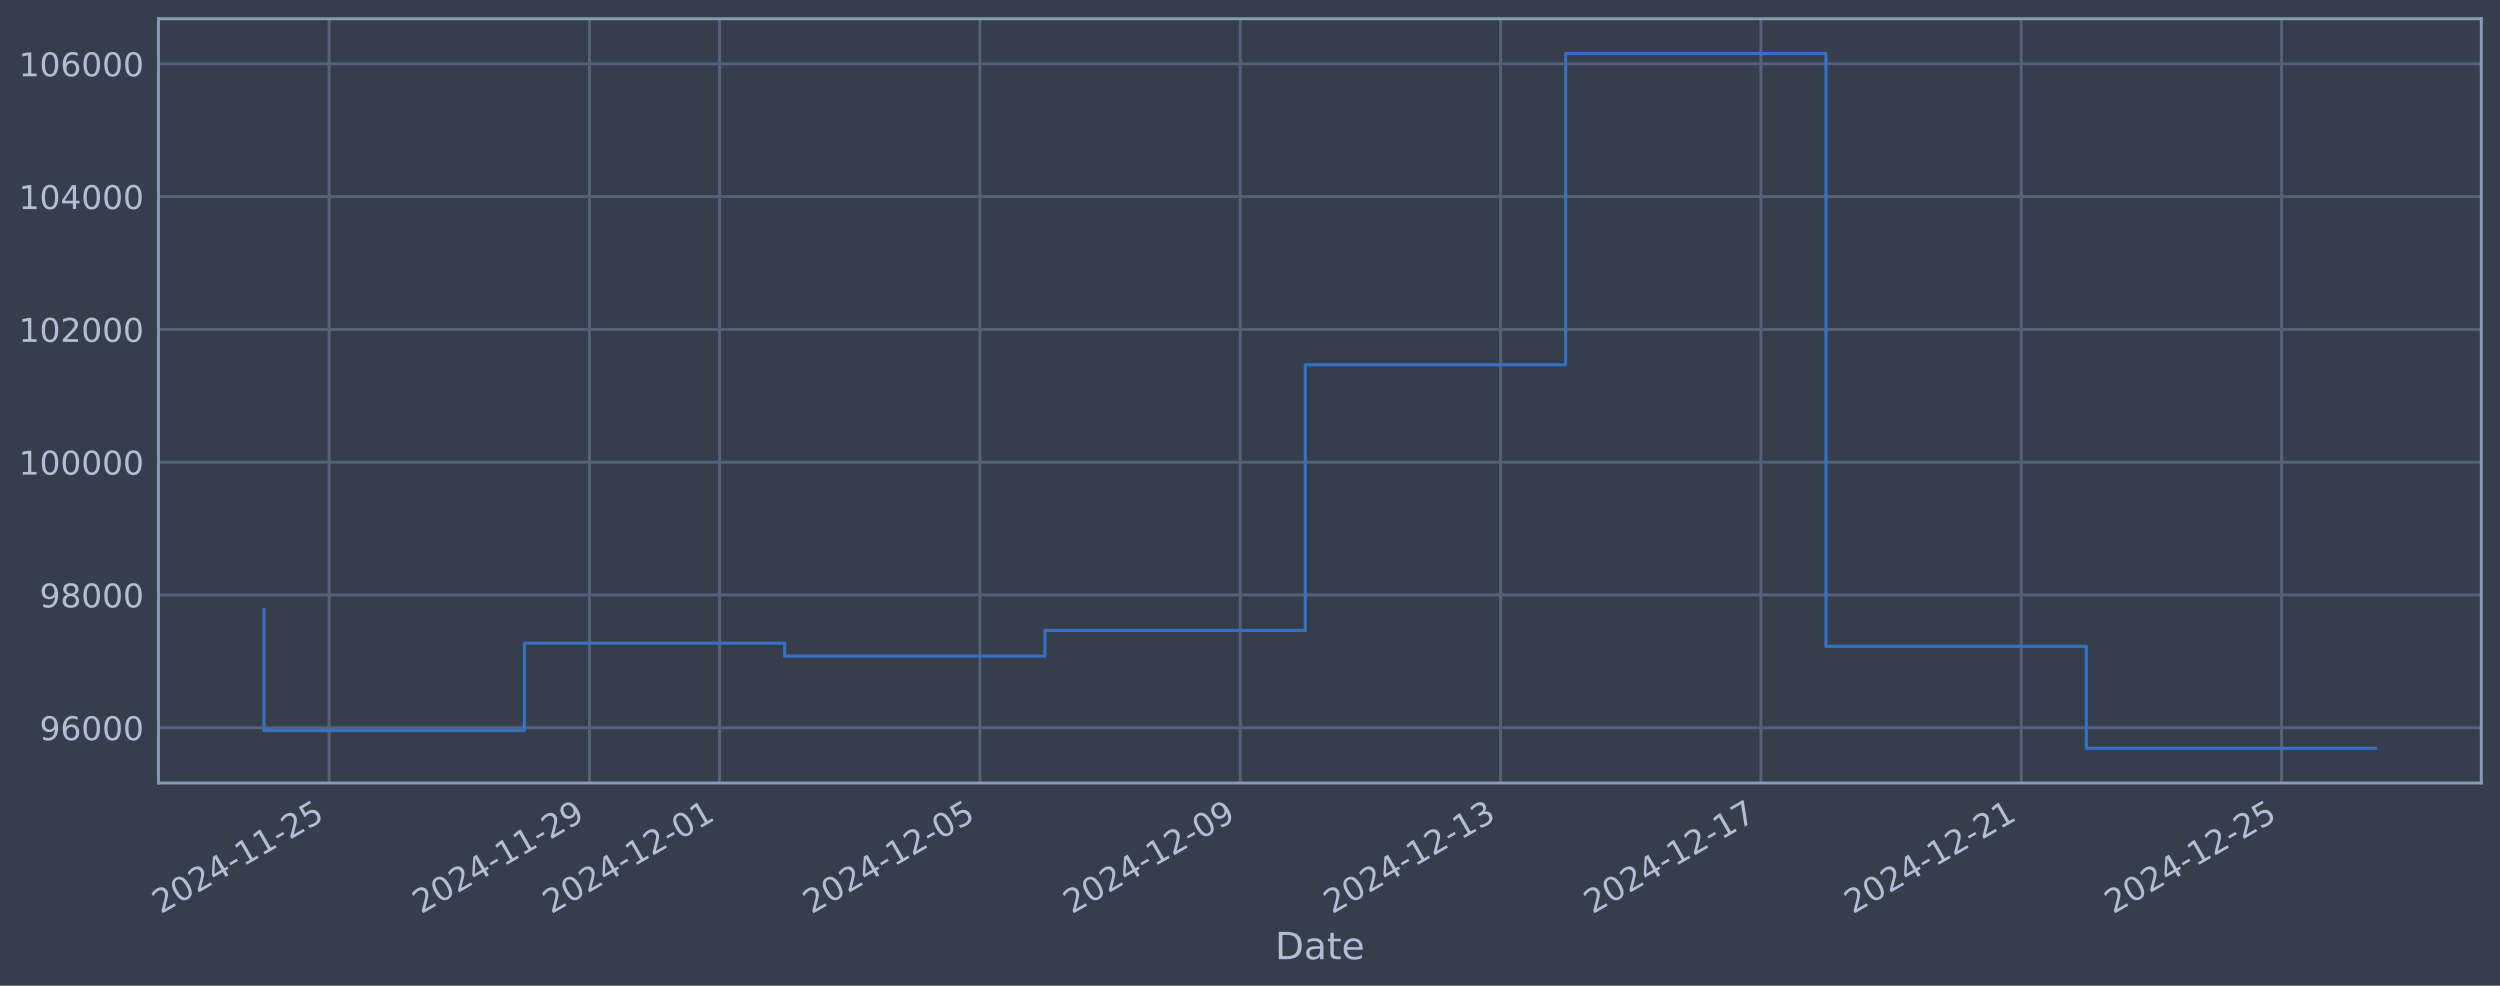
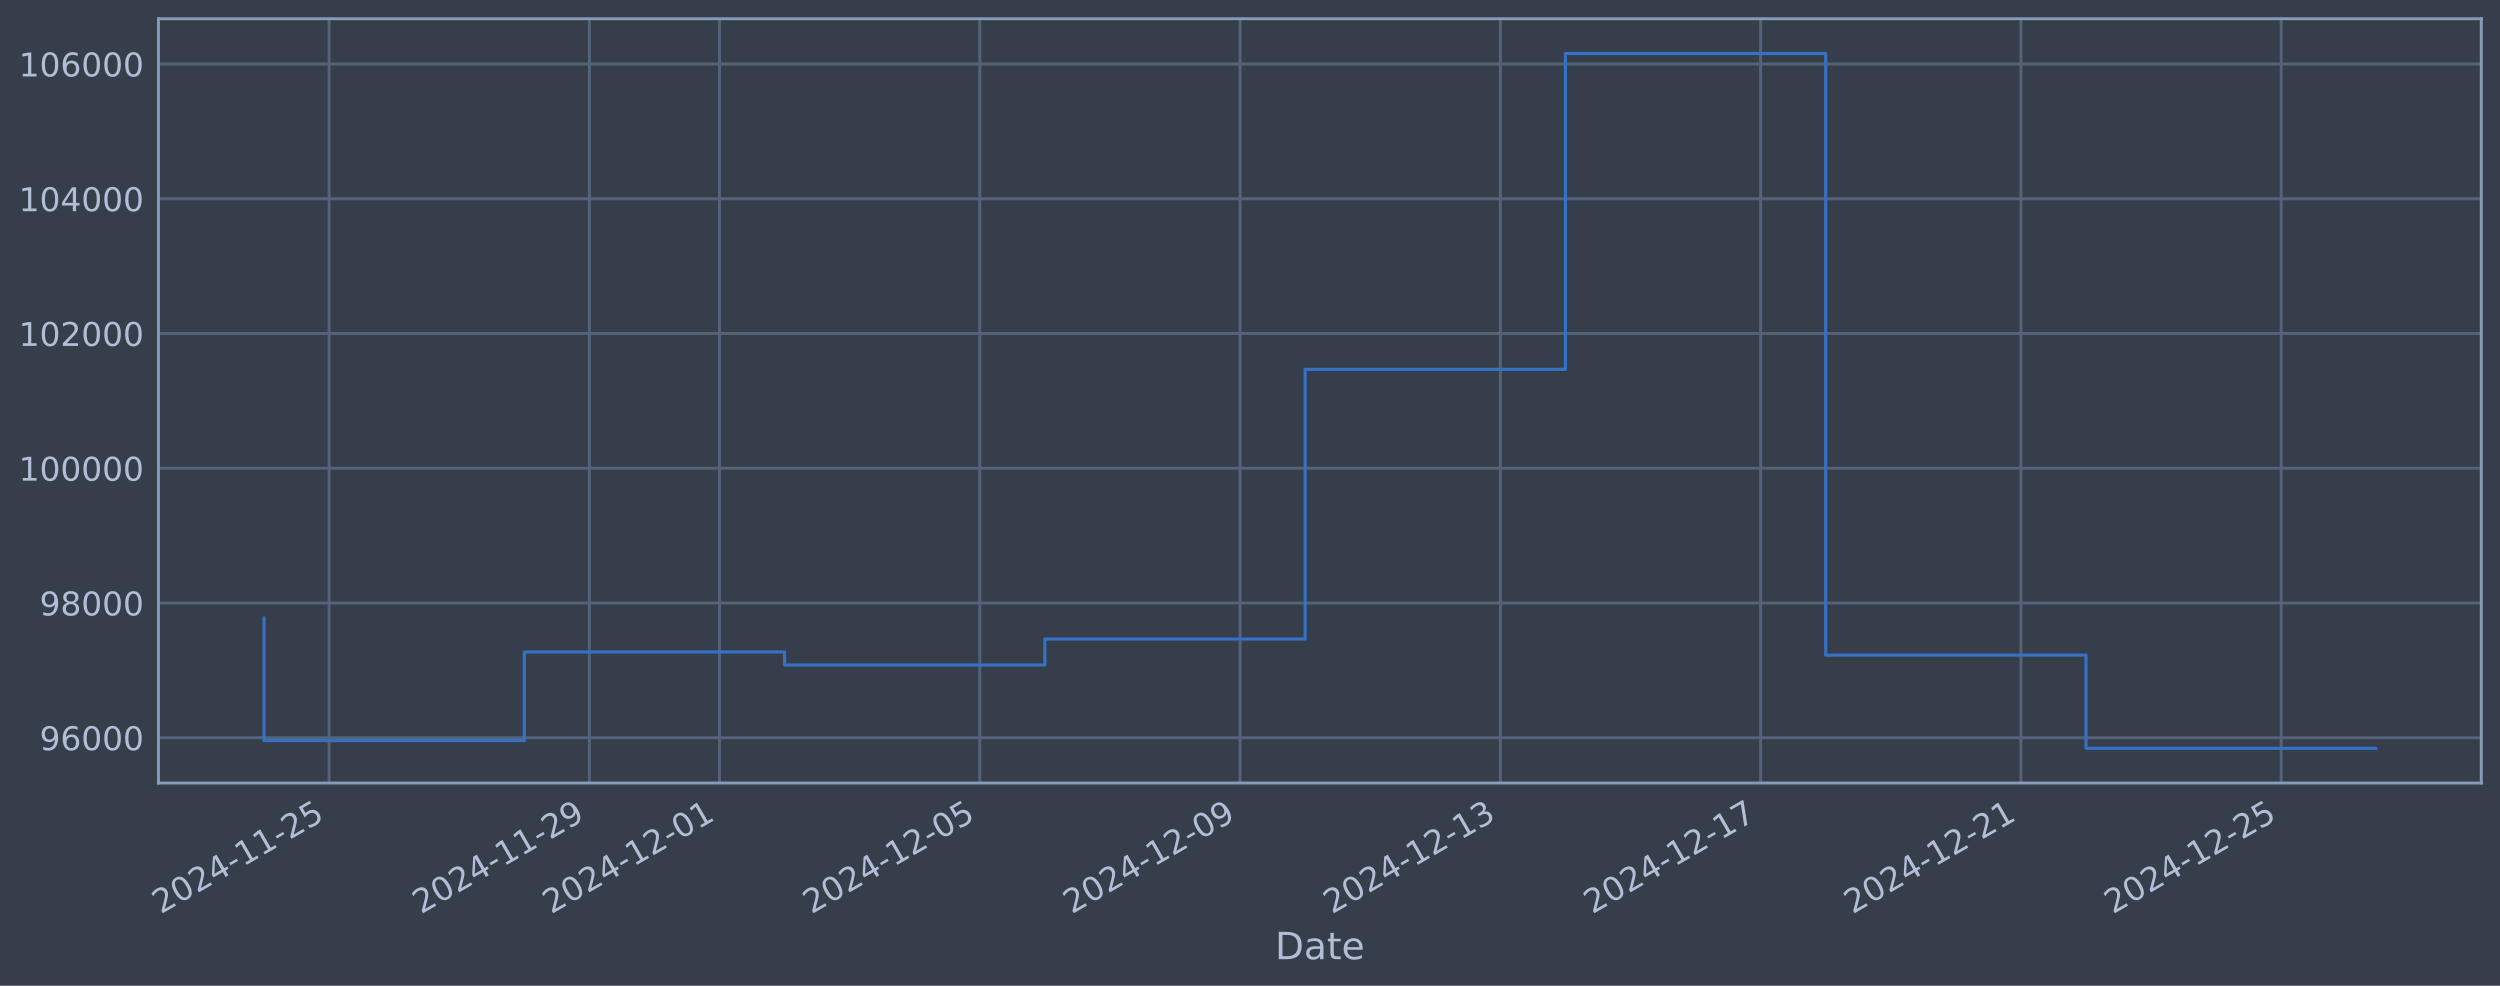
<svg xmlns="http://www.w3.org/2000/svg" xmlns:xlink="http://www.w3.org/1999/xlink" width="960.9pt" height="378.87pt" viewBox="0 0 960.9 378.87" version="1.1">
  <defs>
    <style type="text/css">*{stroke-linejoin: round; stroke-linecap: butt}</style>
  </defs>
  <g id="figure_1">
    <g id="patch_1">
      <path d="M 0 378.87  L 960.9 378.87  L 960.9 0  L 0 0  z " style="fill: #373e4b" />
    </g>
    <g id="axes_1">
      <g id="patch_2">
        <path d="M 60.901 300.96  L 953.701 300.96  L 953.701 7.2  L 60.901 7.2  z " style="fill: #373e4b" />
      </g>
      <g id="matplotlib.axis_1">
        <g id="xtick_1">
          <g id="line2d_1">
-             <path d="M 126.497 300.96  L 126.497 7.2  " clip-path="url(#p639b817b32)" style="fill: none; stroke: #546379; stroke-width: 1.12; stroke-linecap: square" />
+             <path d="M 126.493 300.96  L 126.493 7.2  " clip-path="url(#pfe443c96eb)" style="fill: none; stroke: #546379; stroke-width: 1.12; stroke-linecap: square" />
          </g>
          <g id="line2d_2" />
          <g id="text_1">
-             <g style="fill: #b1bed6" transform="translate(61.77141 351.4642) rotate(-30) scale(0.126 -0.126)">
+             <g style="fill: #b1bed6" transform="translate(61.76709 351.4642) rotate(-30) scale(0.126 -0.126)">
              <defs>
                <path id="DejaVuSans-32" d="M 1228 531  L 3431 531  L 3431 0  L 469 0  L 469 531  Q 828 903 1448 1529  Q 2069 2156 2228 2338  Q 2531 2678 2651 2914  Q 2772 3150 2772 3378  Q 2772 3750 2511 3984  Q 2250 4219 1831 4219  Q 1534 4219 1204 4116  Q 875 4013 500 3803  L 500 4441  Q 881 4594 1212 4672  Q 1544 4750 1819 4750  Q 2544 4750 2975 4387  Q 3406 4025 3406 3419  Q 3406 3131 3298 2873  Q 3191 2616 2906 2266  Q 2828 2175 2409 1742  Q 1991 1309 1228 531  z " transform="scale(0.015625)" />
                <path id="DejaVuSans-30" d="M 2034 4250  Q 1547 4250 1301 3770  Q 1056 3291 1056 2328  Q 1056 1369 1301 889  Q 1547 409 2034 409  Q 2525 409 2770 889  Q 3016 1369 3016 2328  Q 3016 3291 2770 3770  Q 2525 4250 2034 4250  z M 2034 4750  Q 2819 4750 3233 4129  Q 3647 3509 3647 2328  Q 3647 1150 3233 529  Q 2819 -91 2034 -91  Q 1250 -91 836 529  Q 422 1150 422 2328  Q 422 3509 836 4129  Q 1250 4750 2034 4750  z " transform="scale(0.015625)" />
                <path id="DejaVuSans-34" d="M 2419 4116  L 825 1625  L 2419 1625  L 2419 4116  z M 2253 4666  L 3047 4666  L 3047 1625  L 3713 1625  L 3713 1100  L 3047 1100  L 3047 0  L 2419 0  L 2419 1100  L 313 1100  L 313 1709  L 2253 4666  z " transform="scale(0.015625)" />
                <path id="DejaVuSans-2d" d="M 313 2009  L 1997 2009  L 1997 1497  L 313 1497  L 313 2009  z " transform="scale(0.015625)" />
                <path id="DejaVuSans-31" d="M 794 531  L 1825 531  L 1825 4091  L 703 3866  L 703 4441  L 1819 4666  L 2450 4666  L 2450 531  L 3481 531  L 3481 0  L 794 0  L 794 531  z " transform="scale(0.015625)" />
                <path id="DejaVuSans-35" d="M 691 4666  L 3169 4666  L 3169 4134  L 1269 4134  L 1269 2991  Q 1406 3038 1543 3061  Q 1681 3084 1819 3084  Q 2600 3084 3056 2656  Q 3513 2228 3513 1497  Q 3513 744 3044 326  Q 2575 -91 1722 -91  Q 1428 -91 1123 -41  Q 819 9 494 109  L 494 744  Q 775 591 1075 516  Q 1375 441 1709 441  Q 2250 441 2565 725  Q 2881 1009 2881 1497  Q 2881 1984 2565 2268  Q 2250 2553 1709 2553  Q 1456 2553 1204 2497  Q 953 2441 691 2322  L 691 4666  z " transform="scale(0.015625)" />
              </defs>
              <use xlink:href="#DejaVuSans-32" />
              <use xlink:href="#DejaVuSans-30" transform="translate(63.62305 0)" />
              <use xlink:href="#DejaVuSans-32" transform="translate(127.2461 0)" />
              <use xlink:href="#DejaVuSans-34" transform="translate(190.8691 0)" />
              <use xlink:href="#DejaVuSans-2d" transform="translate(254.4922 0)" />
              <use xlink:href="#DejaVuSans-31" transform="translate(290.5762 0)" />
              <use xlink:href="#DejaVuSans-31" transform="translate(354.1992 0)" />
              <use xlink:href="#DejaVuSans-2d" transform="translate(417.8223 0)" />
              <use xlink:href="#DejaVuSans-32" transform="translate(453.9062 0)" />
              <use xlink:href="#DejaVuSans-35" transform="translate(517.5293 0)" />
            </g>
          </g>
        </g>
        <g id="xtick_2">
          <g id="line2d_3">
-             <path d="M 226.555 300.96  L 226.555 7.2  " clip-path="url(#p639b817b32)" style="fill: none; stroke: #546379; stroke-width: 1.12; stroke-linecap: square" />
+             <path d="M 226.534 300.96  L 226.534 7.2  " clip-path="url(#pfe443c96eb)" style="fill: none; stroke: #546379; stroke-width: 1.12; stroke-linecap: square" />
          </g>
          <g id="line2d_4" />
          <g id="text_2">
-             <g style="fill: #b1bed6" transform="translate(161.8298 351.4642) rotate(-30) scale(0.126 -0.126)">
+             <g style="fill: #b1bed6" transform="translate(161.8082 351.4642) rotate(-30) scale(0.126 -0.126)">
              <defs>
                <path id="DejaVuSans-39" d="M 703 97  L 703 672  Q 941 559 1184 500  Q 1428 441 1663 441  Q 2288 441 2617 861  Q 2947 1281 2994 2138  Q 2813 1869 2534 1725  Q 2256 1581 1919 1581  Q 1219 1581 811 2004  Q 403 2428 403 3163  Q 403 3881 828 4315  Q 1253 4750 1959 4750  Q 2769 4750 3195 4129  Q 3622 3509 3622 2328  Q 3622 1225 3098 567  Q 2575 -91 1691 -91  Q 1453 -91 1209 -44  Q 966 3 703 97  z M 1959 2075  Q 2384 2075 2632 2365  Q 2881 2656 2881 3163  Q 2881 3666 2632 3958  Q 2384 4250 1959 4250  Q 1534 4250 1286 3958  Q 1038 3666 1038 3163  Q 1038 2656 1286 2365  Q 1534 2075 1959 2075  z " transform="scale(0.015625)" />
              </defs>
              <use xlink:href="#DejaVuSans-32" />
              <use xlink:href="#DejaVuSans-30" transform="translate(63.62305 0)" />
              <use xlink:href="#DejaVuSans-32" transform="translate(127.2461 0)" />
              <use xlink:href="#DejaVuSans-34" transform="translate(190.8691 0)" />
              <use xlink:href="#DejaVuSans-2d" transform="translate(254.4922 0)" />
              <use xlink:href="#DejaVuSans-31" transform="translate(290.5762 0)" />
              <use xlink:href="#DejaVuSans-31" transform="translate(354.1992 0)" />
              <use xlink:href="#DejaVuSans-2d" transform="translate(417.8223 0)" />
              <use xlink:href="#DejaVuSans-32" transform="translate(453.9062 0)" />
              <use xlink:href="#DejaVuSans-39" transform="translate(517.5293 0)" />
            </g>
          </g>
        </g>
        <g id="xtick_3">
          <g id="line2d_5">
-             <path d="M 276.585 300.96  L 276.585 7.2  " clip-path="url(#p639b817b32)" style="fill: none; stroke: #546379; stroke-width: 1.12; stroke-linecap: square" />
+             <path d="M 276.554 300.96  L 276.554 7.2  " clip-path="url(#pfe443c96eb)" style="fill: none; stroke: #546379; stroke-width: 1.12; stroke-linecap: square" />
          </g>
          <g id="line2d_6" />
          <g id="text_3">
-             <g style="fill: #b1bed6" transform="translate(211.859 351.4642) rotate(-30) scale(0.126 -0.126)">
+             <g style="fill: #b1bed6" transform="translate(211.8288 351.4642) rotate(-30) scale(0.126 -0.126)">
              <use xlink:href="#DejaVuSans-32" />
              <use xlink:href="#DejaVuSans-30" transform="translate(63.62305 0)" />
              <use xlink:href="#DejaVuSans-32" transform="translate(127.2461 0)" />
              <use xlink:href="#DejaVuSans-34" transform="translate(190.8691 0)" />
              <use xlink:href="#DejaVuSans-2d" transform="translate(254.4922 0)" />
              <use xlink:href="#DejaVuSans-31" transform="translate(290.5762 0)" />
              <use xlink:href="#DejaVuSans-32" transform="translate(354.1992 0)" />
              <use xlink:href="#DejaVuSans-2d" transform="translate(417.8223 0)" />
              <use xlink:href="#DejaVuSans-30" transform="translate(453.9062 0)" />
              <use xlink:href="#DejaVuSans-31" transform="translate(517.5293 0)" />
            </g>
          </g>
        </g>
        <g id="xtick_4">
          <g id="line2d_7">
-             <path d="M 376.643 300.96  L 376.643 7.2  " clip-path="url(#p639b817b32)" style="fill: none; stroke: #546379; stroke-width: 1.12; stroke-linecap: square" />
+             <path d="M 376.595 300.96  L 376.595 7.2  " clip-path="url(#pfe443c96eb)" style="fill: none; stroke: #546379; stroke-width: 1.12; stroke-linecap: square" />
          </g>
          <g id="line2d_8" />
          <g id="text_4">
-             <g style="fill: #b1bed6" transform="translate(311.9174 351.4642) rotate(-30) scale(0.126 -0.126)">
+             <g style="fill: #b1bed6" transform="translate(311.8699 351.4642) rotate(-30) scale(0.126 -0.126)">
              <use xlink:href="#DejaVuSans-32" />
              <use xlink:href="#DejaVuSans-30" transform="translate(63.62305 0)" />
              <use xlink:href="#DejaVuSans-32" transform="translate(127.2461 0)" />
              <use xlink:href="#DejaVuSans-34" transform="translate(190.8691 0)" />
              <use xlink:href="#DejaVuSans-2d" transform="translate(254.4922 0)" />
              <use xlink:href="#DejaVuSans-31" transform="translate(290.5762 0)" />
              <use xlink:href="#DejaVuSans-32" transform="translate(354.1992 0)" />
              <use xlink:href="#DejaVuSans-2d" transform="translate(417.8223 0)" />
              <use xlink:href="#DejaVuSans-30" transform="translate(453.9062 0)" />
              <use xlink:href="#DejaVuSans-35" transform="translate(517.5293 0)" />
            </g>
          </g>
        </g>
        <g id="xtick_5">
          <g id="line2d_9">
-             <path d="M 476.701 300.96  L 476.701 7.2  " clip-path="url(#p639b817b32)" style="fill: none; stroke: #546379; stroke-width: 1.12; stroke-linecap: square" />
+             <path d="M 476.637 300.96  L 476.637 7.2  " clip-path="url(#pfe443c96eb)" style="fill: none; stroke: #546379; stroke-width: 1.12; stroke-linecap: square" />
          </g>
          <g id="line2d_10" />
          <g id="text_5">
-             <g style="fill: #b1bed6" transform="translate(411.9758 351.4642) rotate(-30) scale(0.126 -0.126)">
+             <g style="fill: #b1bed6" transform="translate(411.9111 351.4642) rotate(-30) scale(0.126 -0.126)">
              <use xlink:href="#DejaVuSans-32" />
              <use xlink:href="#DejaVuSans-30" transform="translate(63.62305 0)" />
              <use xlink:href="#DejaVuSans-32" transform="translate(127.2461 0)" />
              <use xlink:href="#DejaVuSans-34" transform="translate(190.8691 0)" />
              <use xlink:href="#DejaVuSans-2d" transform="translate(254.4922 0)" />
              <use xlink:href="#DejaVuSans-31" transform="translate(290.5762 0)" />
              <use xlink:href="#DejaVuSans-32" transform="translate(354.1992 0)" />
              <use xlink:href="#DejaVuSans-2d" transform="translate(417.8223 0)" />
              <use xlink:href="#DejaVuSans-30" transform="translate(453.9062 0)" />
              <use xlink:href="#DejaVuSans-39" transform="translate(517.5293 0)" />
            </g>
          </g>
        </g>
        <g id="xtick_6">
          <g id="line2d_11">
-             <path d="M 576.76 300.96  L 576.76 7.2  " clip-path="url(#p639b817b32)" style="fill: none; stroke: #546379; stroke-width: 1.12; stroke-linecap: square" />
+             <path d="M 576.678 300.96  L 576.678 7.2  " clip-path="url(#pfe443c96eb)" style="fill: none; stroke: #546379; stroke-width: 1.12; stroke-linecap: square" />
          </g>
          <g id="line2d_12" />
          <g id="text_6">
-             <g style="fill: #b1bed6" transform="translate(512.0342 351.4642) rotate(-30) scale(0.126 -0.126)">
+             <g style="fill: #b1bed6" transform="translate(511.9522 351.4642) rotate(-30) scale(0.126 -0.126)">
              <defs>
                <path id="DejaVuSans-33" d="M 2597 2516  Q 3050 2419 3304 2112  Q 3559 1806 3559 1356  Q 3559 666 3084 287  Q 2609 -91 1734 -91  Q 1441 -91 1130 -33  Q 819 25 488 141  L 488 750  Q 750 597 1062 519  Q 1375 441 1716 441  Q 2309 441 2620 675  Q 2931 909 2931 1356  Q 2931 1769 2642 2001  Q 2353 2234 1838 2234  L 1294 2234  L 1294 2753  L 1863 2753  Q 2328 2753 2575 2939  Q 2822 3125 2822 3475  Q 2822 3834 2567 4026  Q 2313 4219 1838 4219  Q 1578 4219 1281 4162  Q 984 4106 628 3988  L 628 4550  Q 988 4650 1302 4700  Q 1616 4750 1894 4750  Q 2613 4750 3031 4423  Q 3450 4097 3450 3541  Q 3450 3153 3228 2886  Q 3006 2619 2597 2516  z " transform="scale(0.015625)" />
              </defs>
              <use xlink:href="#DejaVuSans-32" />
              <use xlink:href="#DejaVuSans-30" transform="translate(63.62305 0)" />
              <use xlink:href="#DejaVuSans-32" transform="translate(127.2461 0)" />
              <use xlink:href="#DejaVuSans-34" transform="translate(190.8691 0)" />
              <use xlink:href="#DejaVuSans-2d" transform="translate(254.4922 0)" />
              <use xlink:href="#DejaVuSans-31" transform="translate(290.5762 0)" />
              <use xlink:href="#DejaVuSans-32" transform="translate(354.1992 0)" />
              <use xlink:href="#DejaVuSans-2d" transform="translate(417.8223 0)" />
              <use xlink:href="#DejaVuSans-31" transform="translate(453.9062 0)" />
              <use xlink:href="#DejaVuSans-33" transform="translate(517.5293 0)" />
            </g>
          </g>
        </g>
        <g id="xtick_7">
          <g id="line2d_13">
-             <path d="M 676.818 300.96  L 676.818 7.2  " clip-path="url(#p639b817b32)" style="fill: none; stroke: #546379; stroke-width: 1.12; stroke-linecap: square" />
+             <path d="M 676.719 300.96  L 676.719 7.2  " clip-path="url(#pfe443c96eb)" style="fill: none; stroke: #546379; stroke-width: 1.12; stroke-linecap: square" />
          </g>
          <g id="line2d_14" />
          <g id="text_7">
-             <g style="fill: #b1bed6" transform="translate(612.0926 351.4642) rotate(-30) scale(0.126 -0.126)">
+             <g style="fill: #b1bed6" transform="translate(611.9933 351.4642) rotate(-30) scale(0.126 -0.126)">
              <defs>
                <path id="DejaVuSans-37" d="M 525 4666  L 3525 4666  L 3525 4397  L 1831 0  L 1172 0  L 2766 4134  L 525 4134  L 525 4666  z " transform="scale(0.015625)" />
              </defs>
              <use xlink:href="#DejaVuSans-32" />
              <use xlink:href="#DejaVuSans-30" transform="translate(63.62305 0)" />
              <use xlink:href="#DejaVuSans-32" transform="translate(127.2461 0)" />
              <use xlink:href="#DejaVuSans-34" transform="translate(190.8691 0)" />
              <use xlink:href="#DejaVuSans-2d" transform="translate(254.4922 0)" />
              <use xlink:href="#DejaVuSans-31" transform="translate(290.5762 0)" />
              <use xlink:href="#DejaVuSans-32" transform="translate(354.1992 0)" />
              <use xlink:href="#DejaVuSans-2d" transform="translate(417.8223 0)" />
              <use xlink:href="#DejaVuSans-31" transform="translate(453.9062 0)" />
              <use xlink:href="#DejaVuSans-37" transform="translate(517.5293 0)" />
            </g>
          </g>
        </g>
        <g id="xtick_8">
          <g id="line2d_15">
-             <path d="M 776.877 300.96  L 776.877 7.2  " clip-path="url(#p639b817b32)" style="fill: none; stroke: #546379; stroke-width: 1.12; stroke-linecap: square" />
+             <path d="M 776.76 300.96  L 776.76 7.2  " clip-path="url(#pfe443c96eb)" style="fill: none; stroke: #546379; stroke-width: 1.12; stroke-linecap: square" />
          </g>
          <g id="line2d_16" />
          <g id="text_8">
-             <g style="fill: #b1bed6" transform="translate(712.151 351.4642) rotate(-30) scale(0.126 -0.126)">
+             <g style="fill: #b1bed6" transform="translate(712.0344 351.4642) rotate(-30) scale(0.126 -0.126)">
              <use xlink:href="#DejaVuSans-32" />
              <use xlink:href="#DejaVuSans-30" transform="translate(63.62305 0)" />
              <use xlink:href="#DejaVuSans-32" transform="translate(127.2461 0)" />
              <use xlink:href="#DejaVuSans-34" transform="translate(190.8691 0)" />
              <use xlink:href="#DejaVuSans-2d" transform="translate(254.4922 0)" />
              <use xlink:href="#DejaVuSans-31" transform="translate(290.5762 0)" />
              <use xlink:href="#DejaVuSans-32" transform="translate(354.1992 0)" />
              <use xlink:href="#DejaVuSans-2d" transform="translate(417.8223 0)" />
              <use xlink:href="#DejaVuSans-32" transform="translate(453.9062 0)" />
              <use xlink:href="#DejaVuSans-31" transform="translate(517.5293 0)" />
            </g>
          </g>
        </g>
        <g id="xtick_9">
          <g id="line2d_17">
-             <path d="M 876.935 300.96  L 876.935 7.2  " clip-path="url(#p639b817b32)" style="fill: none; stroke: #546379; stroke-width: 1.12; stroke-linecap: square" />
+             <path d="M 876.801 300.96  L 876.801 7.2  " clip-path="url(#pfe443c96eb)" style="fill: none; stroke: #546379; stroke-width: 1.12; stroke-linecap: square" />
          </g>
          <g id="line2d_18" />
          <g id="text_9">
-             <g style="fill: #b1bed6" transform="translate(812.2094 351.4642) rotate(-30) scale(0.126 -0.126)">
+             <g style="fill: #b1bed6" transform="translate(812.0756 351.4642) rotate(-30) scale(0.126 -0.126)">
              <use xlink:href="#DejaVuSans-32" />
              <use xlink:href="#DejaVuSans-30" transform="translate(63.62305 0)" />
              <use xlink:href="#DejaVuSans-32" transform="translate(127.2461 0)" />
              <use xlink:href="#DejaVuSans-34" transform="translate(190.8691 0)" />
              <use xlink:href="#DejaVuSans-2d" transform="translate(254.4922 0)" />
              <use xlink:href="#DejaVuSans-31" transform="translate(290.5762 0)" />
              <use xlink:href="#DejaVuSans-32" transform="translate(354.1992 0)" />
              <use xlink:href="#DejaVuSans-2d" transform="translate(417.8223 0)" />
              <use xlink:href="#DejaVuSans-32" transform="translate(453.9062 0)" />
              <use xlink:href="#DejaVuSans-35" transform="translate(517.5293 0)" />
            </g>
          </g>
        </g>
        <g id="text_10">
          <g style="fill: #b1bed6" transform="translate(490.0914 368.6753) scale(0.144 -0.144)">
            <defs>
              <path id="DejaVuSans-44" d="M 1259 4147  L 1259 519  L 2022 519  Q 2988 519 3436 956  Q 3884 1394 3884 2338  Q 3884 3275 3436 3711  Q 2988 4147 2022 4147  L 1259 4147  z M 628 4666  L 1925 4666  Q 3281 4666 3915 4102  Q 4550 3538 4550 2338  Q 4550 1131 3912 565  Q 3275 0 1925 0  L 628 0  L 628 4666  z " transform="scale(0.015625)" />
              <path id="DejaVuSans-61" d="M 2194 1759  Q 1497 1759 1228 1600  Q 959 1441 959 1056  Q 959 750 1161 570  Q 1363 391 1709 391  Q 2188 391 2477 730  Q 2766 1069 2766 1631  L 2766 1759  L 2194 1759  z M 3341 1997  L 3341 0  L 2766 0  L 2766 531  Q 2569 213 2275 61  Q 1981 -91 1556 -91  Q 1019 -91 701 211  Q 384 513 384 1019  Q 384 1609 779 1909  Q 1175 2209 1959 2209  L 2766 2209  L 2766 2266  Q 2766 2663 2505 2880  Q 2244 3097 1772 3097  Q 1472 3097 1187 3025  Q 903 2953 641 2809  L 641 3341  Q 956 3463 1253 3523  Q 1550 3584 1831 3584  Q 2591 3584 2966 3190  Q 3341 2797 3341 1997  z " transform="scale(0.015625)" />
              <path id="DejaVuSans-74" d="M 1172 4494  L 1172 3500  L 2356 3500  L 2356 3053  L 1172 3053  L 1172 1153  Q 1172 725 1289 603  Q 1406 481 1766 481  L 2356 481  L 2356 0  L 1766 0  Q 1100 0 847 248  Q 594 497 594 1153  L 594 3053  L 172 3053  L 172 3500  L 594 3500  L 594 4494  L 1172 4494  z " transform="scale(0.015625)" />
              <path id="DejaVuSans-65" d="M 3597 1894  L 3597 1613  L 953 1613  Q 991 1019 1311 708  Q 1631 397 2203 397  Q 2534 397 2845 478  Q 3156 559 3463 722  L 3463 178  Q 3153 47 2828 -22  Q 2503 -91 2169 -91  Q 1331 -91 842 396  Q 353 884 353 1716  Q 353 2575 817 3079  Q 1281 3584 2069 3584  Q 2775 3584 3186 3129  Q 3597 2675 3597 1894  z M 3022 2063  Q 3016 2534 2758 2815  Q 2500 3097 2075 3097  Q 1594 3097 1305 2825  Q 1016 2553 972 2059  L 3022 2063  z " transform="scale(0.015625)" />
            </defs>
            <use xlink:href="#DejaVuSans-44" />
            <use xlink:href="#DejaVuSans-61" transform="translate(77.00195 0)" />
            <use xlink:href="#DejaVuSans-74" transform="translate(138.2812 0)" />
            <use xlink:href="#DejaVuSans-65" transform="translate(177.4902 0)" />
          </g>
        </g>
      </g>
      <g id="matplotlib.axis_2">
        <g id="ytick_1">
          <g id="line2d_19">
-             <path d="M 60.901 279.709  L 953.701 279.709  " clip-path="url(#p639b817b32)" style="fill: none; stroke: #546379; stroke-width: 1.12; stroke-linecap: square" />
+             <path d="M 60.901 283.56  L 953.701 283.56  " clip-path="url(#pfe443c96eb)" style="fill: none; stroke: #546379; stroke-width: 1.12; stroke-linecap: square" />
          </g>
          <g id="line2d_20" />
          <g id="text_11">
-             <g style="fill: #b1bed6" transform="translate(15.21675 284.4962) scale(0.126 -0.126)">
+             <g style="fill: #b1bed6" transform="translate(15.21675 288.3472) scale(0.126 -0.126)">
              <defs>
                <path id="DejaVuSans-36" d="M 2113 2584  Q 1688 2584 1439 2293  Q 1191 2003 1191 1497  Q 1191 994 1439 701  Q 1688 409 2113 409  Q 2538 409 2786 701  Q 3034 994 3034 1497  Q 3034 2003 2786 2293  Q 2538 2584 2113 2584  z M 3366 4563  L 3366 3988  Q 3128 4100 2886 4159  Q 2644 4219 2406 4219  Q 1781 4219 1451 3797  Q 1122 3375 1075 2522  Q 1259 2794 1537 2939  Q 1816 3084 2150 3084  Q 2853 3084 3261 2657  Q 3669 2231 3669 1497  Q 3669 778 3244 343  Q 2819 -91 2113 -91  Q 1303 -91 875 529  Q 447 1150 447 2328  Q 447 3434 972 4092  Q 1497 4750 2381 4750  Q 2619 4750 2861 4703  Q 3103 4656 3366 4563  z " transform="scale(0.015625)" />
              </defs>
              <use xlink:href="#DejaVuSans-39" />
              <use xlink:href="#DejaVuSans-36" transform="translate(63.62305 0)" />
              <use xlink:href="#DejaVuSans-30" transform="translate(127.2461 0)" />
              <use xlink:href="#DejaVuSans-30" transform="translate(190.8691 0)" />
              <use xlink:href="#DejaVuSans-30" transform="translate(254.4922 0)" />
            </g>
          </g>
        </g>
        <g id="ytick_2">
          <g id="line2d_21">
-             <path d="M 60.901 228.674  L 953.701 228.674  " clip-path="url(#p639b817b32)" style="fill: none; stroke: #546379; stroke-width: 1.12; stroke-linecap: square" />
+             <path d="M 60.901 231.767  L 953.701 231.767  " clip-path="url(#pfe443c96eb)" style="fill: none; stroke: #546379; stroke-width: 1.12; stroke-linecap: square" />
          </g>
          <g id="line2d_22" />
          <g id="text_12">
-             <g style="fill: #b1bed6" transform="translate(15.21675 233.4611) scale(0.126 -0.126)">
+             <g style="fill: #b1bed6" transform="translate(15.21675 236.5537) scale(0.126 -0.126)">
              <defs>
                <path id="DejaVuSans-38" d="M 2034 2216  Q 1584 2216 1326 1975  Q 1069 1734 1069 1313  Q 1069 891 1326 650  Q 1584 409 2034 409  Q 2484 409 2743 651  Q 3003 894 3003 1313  Q 3003 1734 2745 1975  Q 2488 2216 2034 2216  z M 1403 2484  Q 997 2584 770 2862  Q 544 3141 544 3541  Q 544 4100 942 4425  Q 1341 4750 2034 4750  Q 2731 4750 3128 4425  Q 3525 4100 3525 3541  Q 3525 3141 3298 2862  Q 3072 2584 2669 2484  Q 3125 2378 3379 2068  Q 3634 1759 3634 1313  Q 3634 634 3220 271  Q 2806 -91 2034 -91  Q 1263 -91 848 271  Q 434 634 434 1313  Q 434 1759 690 2068  Q 947 2378 1403 2484  z M 1172 3481  Q 1172 3119 1398 2916  Q 1625 2713 2034 2713  Q 2441 2713 2670 2916  Q 2900 3119 2900 3481  Q 2900 3844 2670 4047  Q 2441 4250 2034 4250  Q 1625 4250 1398 4047  Q 1172 3844 1172 3481  z " transform="scale(0.015625)" />
              </defs>
              <use xlink:href="#DejaVuSans-39" />
              <use xlink:href="#DejaVuSans-38" transform="translate(63.62305 0)" />
              <use xlink:href="#DejaVuSans-30" transform="translate(127.2461 0)" />
              <use xlink:href="#DejaVuSans-30" transform="translate(190.8691 0)" />
              <use xlink:href="#DejaVuSans-30" transform="translate(254.4922 0)" />
            </g>
          </g>
        </g>
        <g id="ytick_3">
          <g id="line2d_23">
-             <path d="M 60.901 177.639  L 953.701 177.639  " clip-path="url(#p639b817b32)" style="fill: none; stroke: #546379; stroke-width: 1.12; stroke-linecap: square" />
+             <path d="M 60.901 179.973  L 953.701 179.973  " clip-path="url(#pfe443c96eb)" style="fill: none; stroke: #546379; stroke-width: 1.12; stroke-linecap: square" />
          </g>
          <g id="line2d_24" />
          <g id="text_13">
-             <g style="fill: #b1bed6" transform="translate(7.2 182.426) scale(0.126 -0.126)">
+             <g style="fill: #b1bed6" transform="translate(7.2 184.7603) scale(0.126 -0.126)">
              <use xlink:href="#DejaVuSans-31" />
              <use xlink:href="#DejaVuSans-30" transform="translate(63.62305 0)" />
              <use xlink:href="#DejaVuSans-30" transform="translate(127.2461 0)" />
              <use xlink:href="#DejaVuSans-30" transform="translate(190.8691 0)" />
              <use xlink:href="#DejaVuSans-30" transform="translate(254.4922 0)" />
              <use xlink:href="#DejaVuSans-30" transform="translate(318.1152 0)" />
            </g>
          </g>
        </g>
        <g id="ytick_4">
          <g id="line2d_25">
-             <path d="M 60.901 126.604  L 953.701 126.604  " clip-path="url(#p639b817b32)" style="fill: none; stroke: #546379; stroke-width: 1.12; stroke-linecap: square" />
+             <path d="M 60.901 128.18  L 953.701 128.18  " clip-path="url(#pfe443c96eb)" style="fill: none; stroke: #546379; stroke-width: 1.12; stroke-linecap: square" />
          </g>
          <g id="line2d_26" />
          <g id="text_14">
-             <g style="fill: #b1bed6" transform="translate(7.2 131.3909) scale(0.126 -0.126)">
+             <g style="fill: #b1bed6" transform="translate(7.2 132.9668) scale(0.126 -0.126)">
              <use xlink:href="#DejaVuSans-31" />
              <use xlink:href="#DejaVuSans-30" transform="translate(63.62305 0)" />
              <use xlink:href="#DejaVuSans-32" transform="translate(127.2461 0)" />
              <use xlink:href="#DejaVuSans-30" transform="translate(190.8691 0)" />
              <use xlink:href="#DejaVuSans-30" transform="translate(254.4922 0)" />
              <use xlink:href="#DejaVuSans-30" transform="translate(318.1152 0)" />
            </g>
          </g>
        </g>
        <g id="ytick_5">
          <g id="line2d_27">
-             <path d="M 60.901 75.569  L 953.701 75.569  " clip-path="url(#p639b817b32)" style="fill: none; stroke: #546379; stroke-width: 1.12; stroke-linecap: square" />
+             <path d="M 60.901 76.386  L 953.701 76.386  " clip-path="url(#pfe443c96eb)" style="fill: none; stroke: #546379; stroke-width: 1.12; stroke-linecap: square" />
          </g>
          <g id="line2d_28" />
          <g id="text_15">
-             <g style="fill: #b1bed6" transform="translate(7.2 80.35582) scale(0.126 -0.126)">
+             <g style="fill: #b1bed6" transform="translate(7.2 81.17335) scale(0.126 -0.126)">
              <use xlink:href="#DejaVuSans-31" />
              <use xlink:href="#DejaVuSans-30" transform="translate(63.62305 0)" />
              <use xlink:href="#DejaVuSans-34" transform="translate(127.2461 0)" />
              <use xlink:href="#DejaVuSans-30" transform="translate(190.8691 0)" />
              <use xlink:href="#DejaVuSans-30" transform="translate(254.4922 0)" />
              <use xlink:href="#DejaVuSans-30" transform="translate(318.1152 0)" />
            </g>
          </g>
        </g>
        <g id="ytick_6">
          <g id="line2d_29">
-             <path d="M 60.901 24.534  L 953.701 24.534  " clip-path="url(#p639b817b32)" style="fill: none; stroke: #546379; stroke-width: 1.12; stroke-linecap: square" />
+             <path d="M 60.901 24.593  L 953.701 24.593  " clip-path="url(#pfe443c96eb)" style="fill: none; stroke: #546379; stroke-width: 1.12; stroke-linecap: square" />
          </g>
          <g id="line2d_30" />
          <g id="text_16">
-             <g style="fill: #b1bed6" transform="translate(7.2 29.32073) scale(0.126 -0.126)">
+             <g style="fill: #b1bed6" transform="translate(7.2 29.37989) scale(0.126 -0.126)">
              <use xlink:href="#DejaVuSans-31" />
              <use xlink:href="#DejaVuSans-30" transform="translate(63.62305 0)" />
              <use xlink:href="#DejaVuSans-36" transform="translate(127.2461 0)" />
              <use xlink:href="#DejaVuSans-30" transform="translate(190.8691 0)" />
              <use xlink:href="#DejaVuSans-30" transform="translate(254.4922 0)" />
              <use xlink:href="#DejaVuSans-30" transform="translate(318.1152 0)" />
            </g>
          </g>
        </g>
      </g>
      <g id="line2d_31">
-         <path d="M 101.482 234.366  L 101.482 280.807  L 201.541 280.807  L 201.541 247.21  L 301.599 247.21  L 301.599 252.162  L 401.658 252.162  L 401.658 242.312  L 501.716 242.312  L 501.716 140.191  L 601.774 140.191  L 601.774 20.553  L 701.833 20.553  L 701.833 248.411  L 801.891 248.411  L 801.891 287.607  L 913.119 287.607  " clip-path="url(#p639b817b32)" style="fill: none; stroke: #3572c6; stroke-width: 1.2; stroke-linecap: square" />
+         <path d="M 101.482 237.543  L 101.482 284.674  L 201.523 284.674  L 201.523 250.578  L 301.565 250.578  L 301.565 255.604  L 401.606 255.604  L 401.606 245.607  L 501.647 245.607  L 501.647 141.969  L 601.688 141.969  L 601.688 20.553  L 701.729 20.553  L 701.729 251.797  L 801.77 251.797  L 801.77 287.607  L 913.119 287.607  " clip-path="url(#pfe443c96eb)" style="fill: none; stroke: #3572c6; stroke-width: 1.2; stroke-linecap: square" />
      </g>
      <g id="patch_3">
        <path d="M 60.901 300.96  L 60.901 7.2  " style="fill: none; stroke: #899ab8; stroke-width: 1.12; stroke-linejoin: miter; stroke-linecap: square" />
      </g>
      <g id="patch_4">
        <path d="M 953.701 300.96  L 953.701 7.2  " style="fill: none; stroke: #899ab8; stroke-width: 1.12; stroke-linejoin: miter; stroke-linecap: square" />
      </g>
      <g id="patch_5">
        <path d="M 60.901 300.96  L 953.701 300.96  " style="fill: none; stroke: #899ab8; stroke-width: 1.12; stroke-linejoin: miter; stroke-linecap: square" />
      </g>
      <g id="patch_6">
        <path d="M 60.901 7.2  L 953.701 7.2  " style="fill: none; stroke: #899ab8; stroke-width: 1.12; stroke-linejoin: miter; stroke-linecap: square" />
      </g>
    </g>
  </g>
  <defs>
-     <clipPath id="p639b817b32">
+     <clipPath id="pfe443c96eb">
      <rect x="60.901" y="7.2" width="892.8" height="293.76" />
    </clipPath>
  </defs>
</svg>
